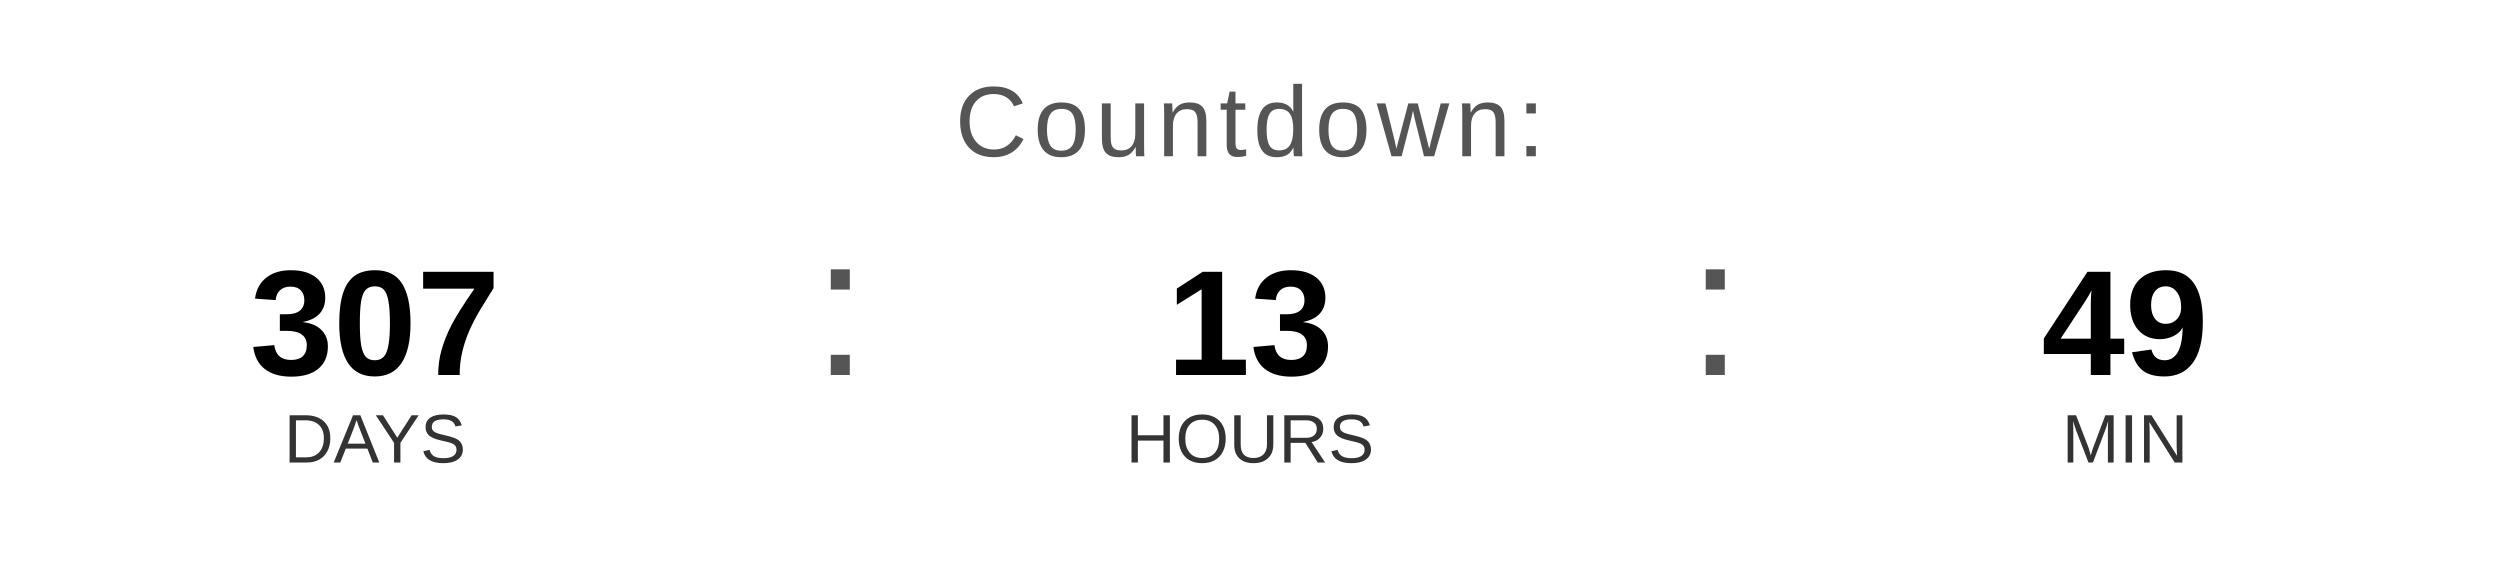
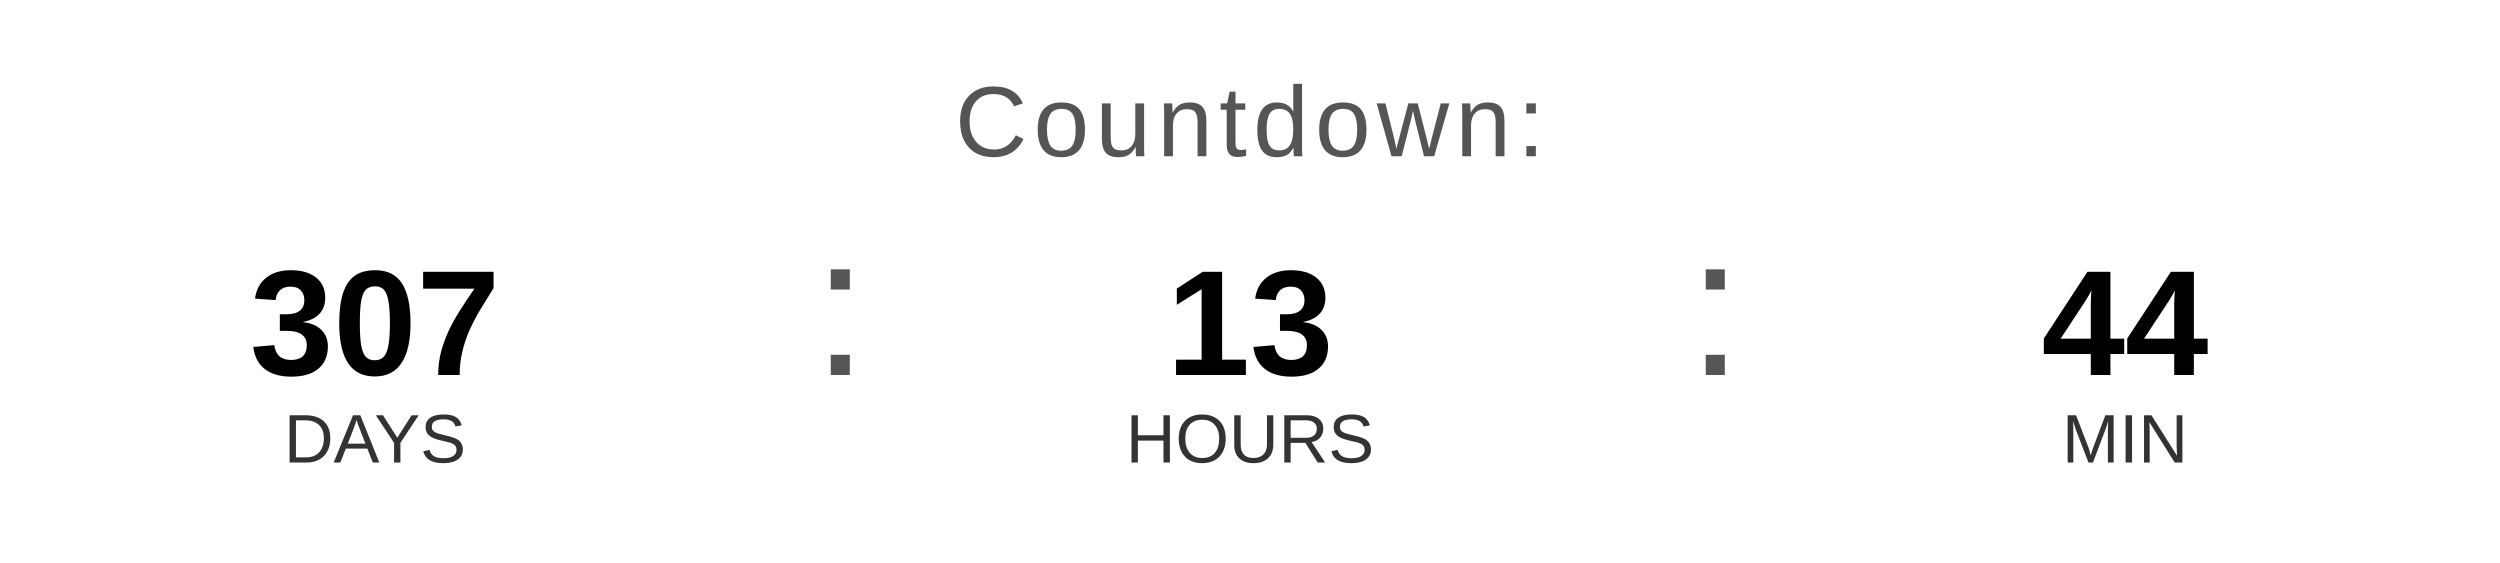
<svg xmlns="http://www.w3.org/2000/svg" width="400" height="90" viewBox="0 0 400 90">
  <text x="200" y="25" font-family="Arial, Helvetica, sans-serif" font-size="16" fill="#555555" text-anchor="middle" letter-spacing="1">
    Countdown:
  </text>
  <text x="60" y="60" font-family="Arial, Helvetica, sans-serif" font-size="24" font-weight="bold" fill="#000000" text-anchor="middle">307</text>
  <text x="60" y="74" font-family="Arial, Helvetica, sans-serif" font-size="11" fill="#333333" text-anchor="middle">DAYS</text>
  <text x="130" y="60" font-family="Arial, sans-serif" font-size="32" fill="#555555">:</text>
  <text x="200" y="60" font-family="Arial, Helvetica, sans-serif" font-size="24" font-weight="bold" fill="#000000" text-anchor="middle">13</text>
  <text x="200" y="74" font-family="Arial, Helvetica, sans-serif" font-size="11" fill="#333333" text-anchor="middle">HOURS</text>
  <text x="270" y="60" font-family="Arial, sans-serif" font-size="32" fill="#555555">:</text>
-   <text x="340" y="60" font-family="Arial, Helvetica, sans-serif" font-size="24" font-weight="bold" fill="#000000" text-anchor="middle">49</text>
+   <text x="340" y="60" font-family="Arial, Helvetica, sans-serif" font-size="24" font-weight="bold" fill="#000000" text-anchor="middle">44</text>
  <text x="340" y="74" font-family="Arial, Helvetica, sans-serif" font-size="11" fill="#333333" text-anchor="middle">MIN</text>
</svg>
